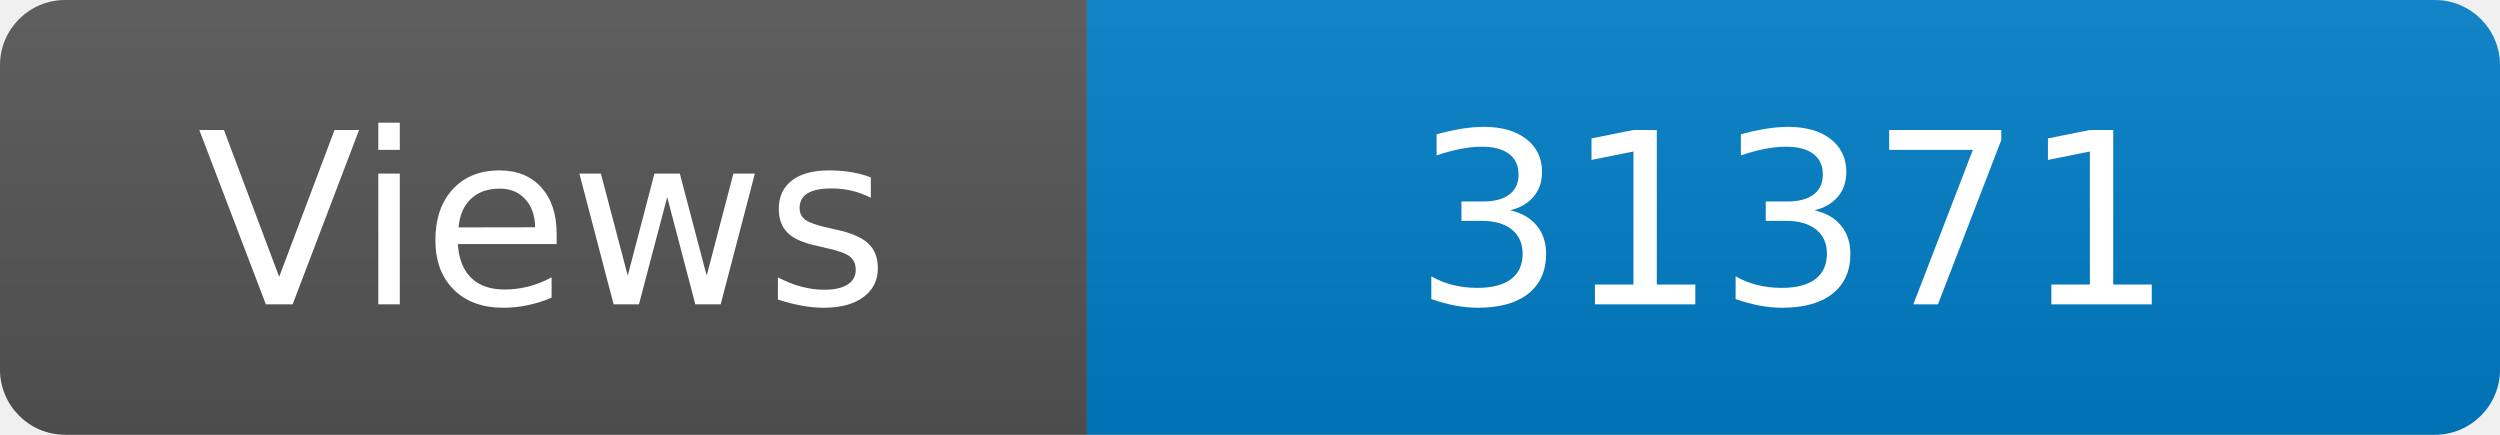
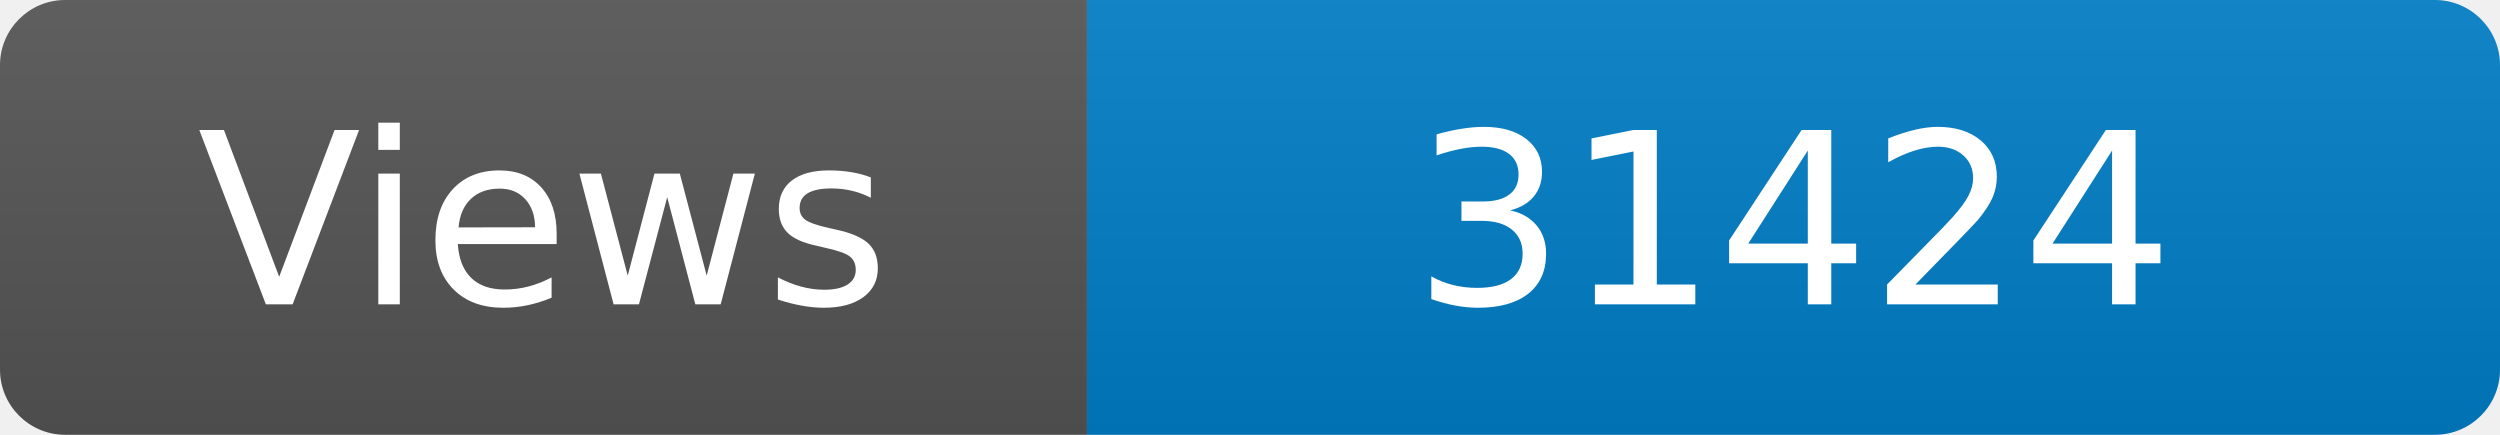
<svg xmlns="http://www.w3.org/2000/svg" width="115" height="20" role="img" aria-label="Maintained?: yes">
  <linearGradient id="s" x2="0" y2="100%">
    <stop offset="0" stop-color="#bbb" stop-opacity=".1" />
    <stop offset="1" stop-opacity=".1" />
  </linearGradient>
  <clipPath id="r">
    <rect width="115" height="20" rx="3" fill="#fff" />
  </clipPath>
  <g clip-path="url(#r)">
    <rect width="50" height="20" fill="#555" />
    <rect x="50" width="160" height="20" fill="#007ec6" />
    <rect width="115" height="20" fill="url(#s)" />
  </g>
  <g fill="#fff" text-anchor="middle" font-family="Verdana,Geneva,DejaVu Sans,sans-serif" font-size="110">
    <text x="250" y="140" transform="scale(.1)" fill="#fff">Views</text>
-     <text x="825" y="140" transform="scale(.1)" fill="#fff">31371</text>
+     <text x="825" y="140" transform="scale(.1)" fill="#fff">31424</text>
  </g>
</svg>
